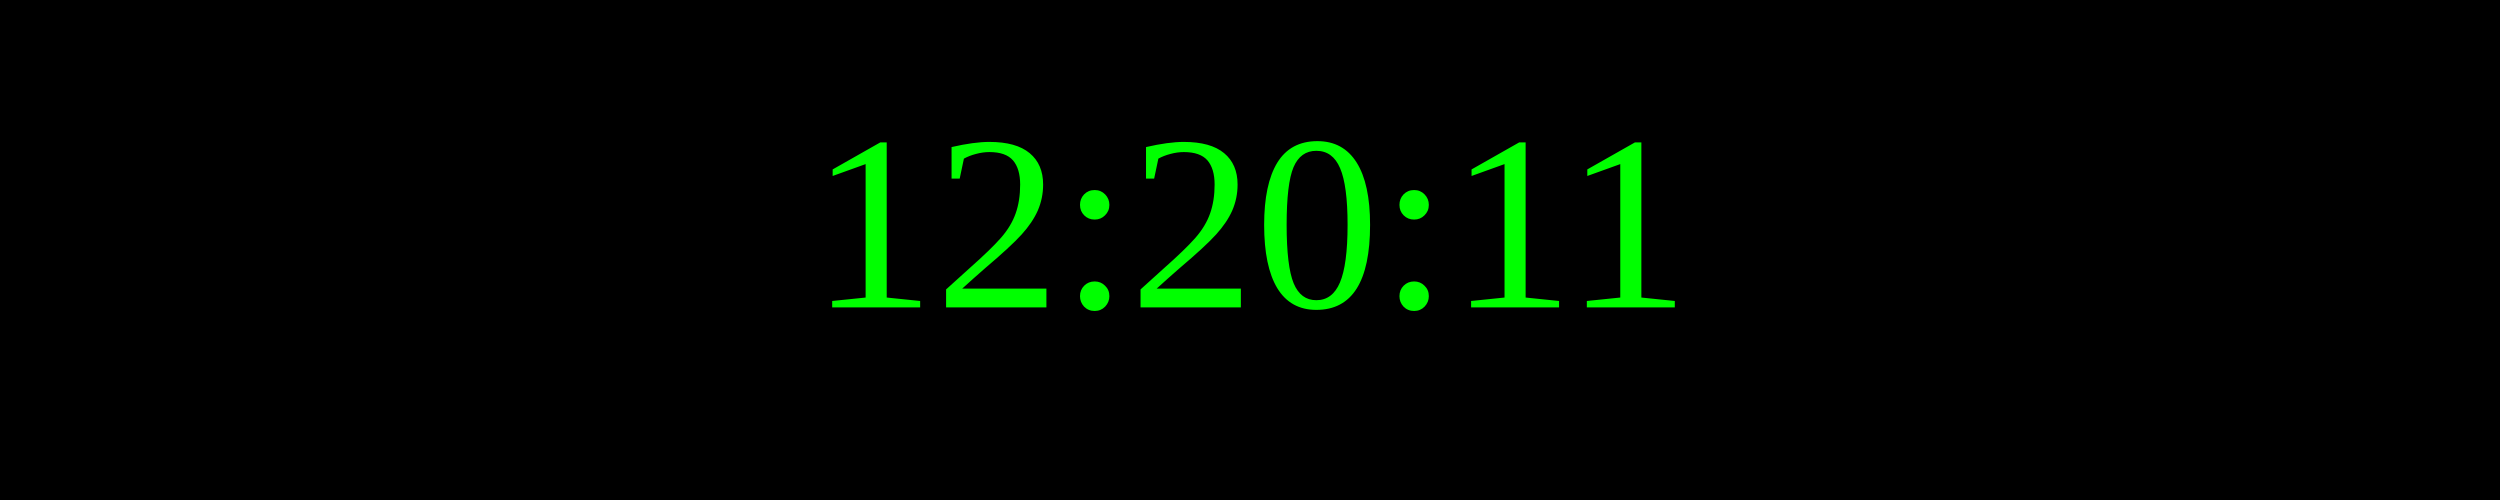
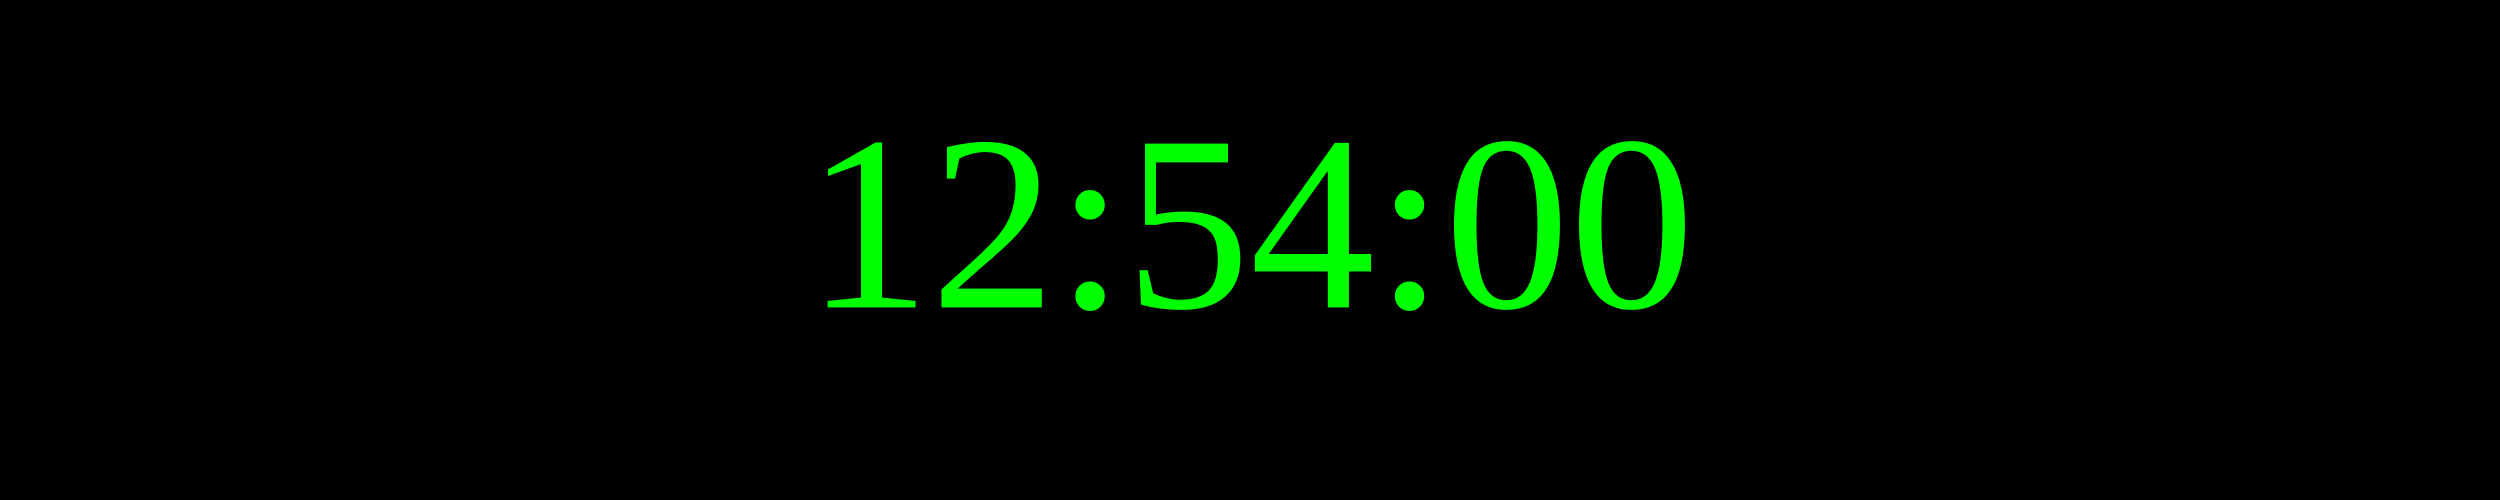
<svg xmlns="http://www.w3.org/2000/svg" width="250" height="50">
  <rect width="100%" height="100%" fill="black" />
  <text x="50%" y="50%" font-size="25" fill="lime" text-anchor="middle" dominant-baseline="middle">
- 12:20:11
+ 12:54:00
</text>
</svg>
